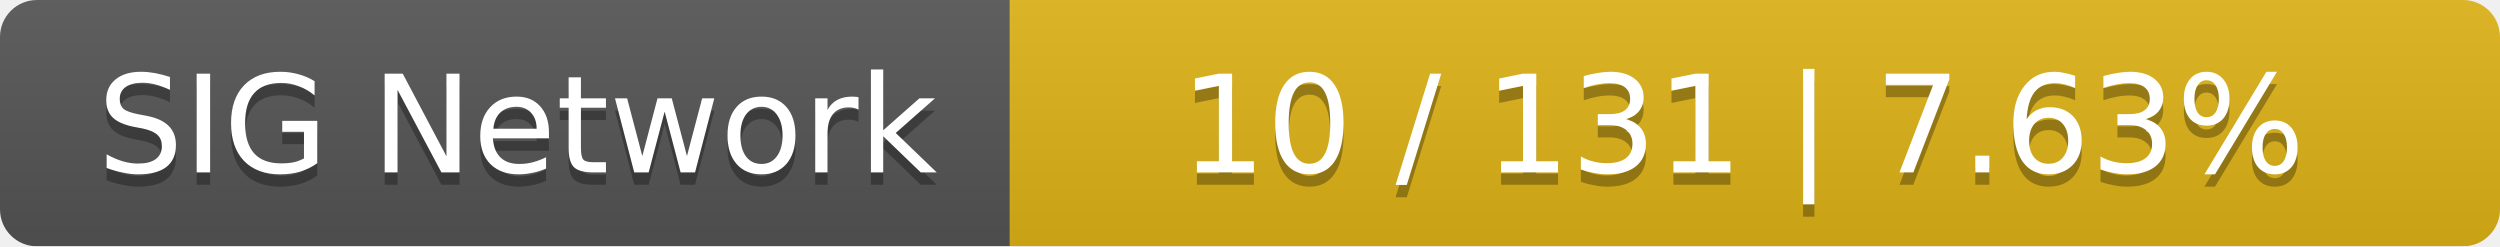
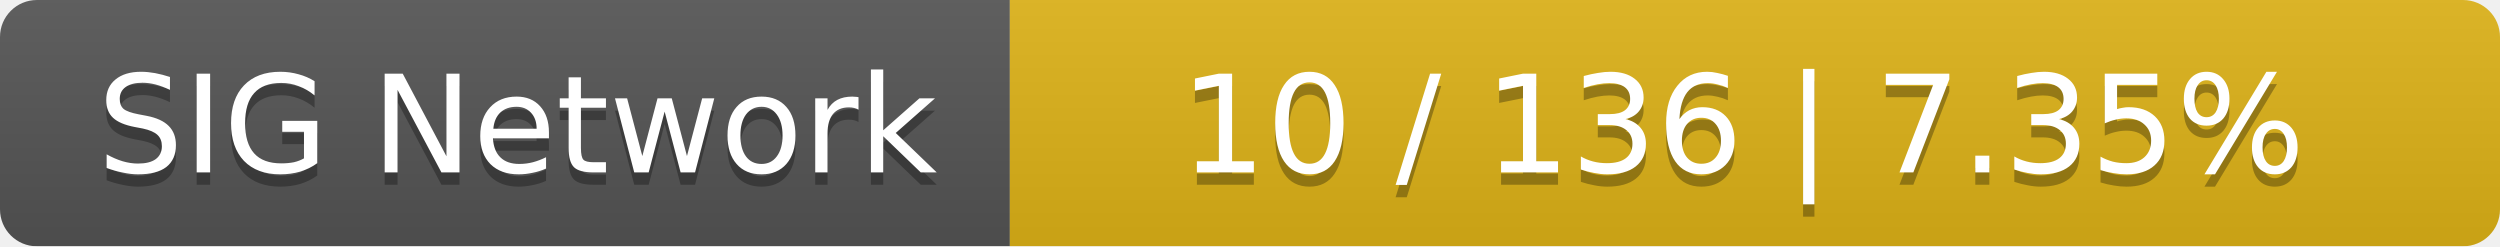
<svg xmlns="http://www.w3.org/2000/svg" width="203" height="20">
  <linearGradient id="smooth" x2="0" y2="100%">
    <stop offset="0" stop-color="#bbb" stop-opacity=".1" />
    <stop offset="1" stop-opacity=".1" />
  </linearGradient>
  <mask id="round">
    <rect width="203" height="20" rx="3" fill="#fff" />
  </mask>
  <g mask="url(#round)">
    <rect width="82" height="20" fill="#555" />
    <rect x="82" width="121" height="20" fill="#dfb317" />
    <rect width="203" height="20" fill="url(#smooth)" />
  </g>
  <g fill="#fff" text-anchor="middle" font-family="DejaVu Sans,Verdana,Geneva,sans-serif" font-size="11">
    <text x="42" y="15" fill="#010101" fill-opacity=".3">SIG Network</text>
    <text x="42" y="14">SIG Network</text>
-     <text x="141.5" y="15" fill="#010101" fill-opacity=".3">10 / 131    |    7.63%</text>
-     <text x="141.5" y="14">10 / 131    |    7.63%</text>
+     <text x="141.5" y="15" fill="#010101" fill-opacity=".3">10 / 136    |    7.35%</text>
+     <text x="141.5" y="14">10 / 136    |    7.35%</text>
  </g>
</svg>
